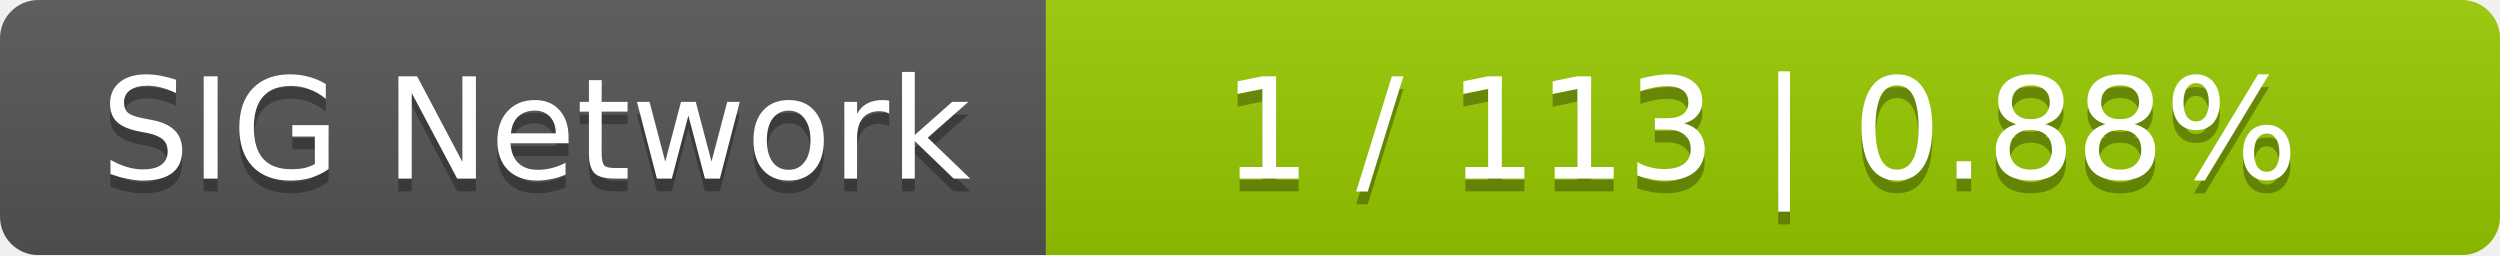
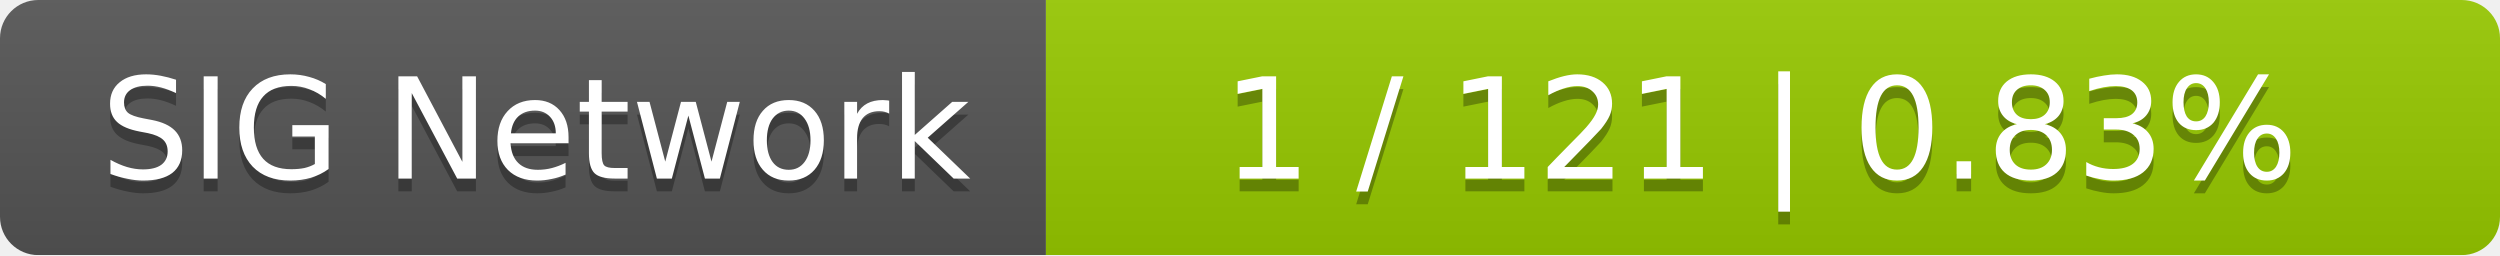
<svg xmlns="http://www.w3.org/2000/svg" width="196" height="20">
  <linearGradient id="smooth" x2="0" y2="100%">
    <stop offset="0" stop-color="#bbb" stop-opacity=".1" />
    <stop offset="1" stop-opacity=".1" />
  </linearGradient>
  <mask id="round">
    <rect width="196" height="20" rx="3" fill="#fff" />
  </mask>
  <g mask="url(#round)">
    <rect width="82" height="20" fill="#555" />
    <rect x="82" width="114" height="20" fill="#97ca00" />
    <rect width="196" height="20" fill="url(#smooth)" />
  </g>
  <g fill="#fff" text-anchor="middle" font-family="DejaVu Sans,Verdana,Geneva,sans-serif" font-size="11">
    <text x="42" y="15" fill="#010101" fill-opacity=".3">SIG Network</text>
    <text x="42" y="14">SIG Network</text>
-     <text x="138" y="15" fill="#010101" fill-opacity=".3">1 / 113    |    0.88%</text>
-     <text x="138" y="14">1 / 113    |    0.88%</text>
+     <text x="138" y="15" fill="#010101" fill-opacity=".3">1 / 121    |    0.83%</text>
+     <text x="138" y="14">1 / 121    |    0.83%</text>
  </g>
</svg>
